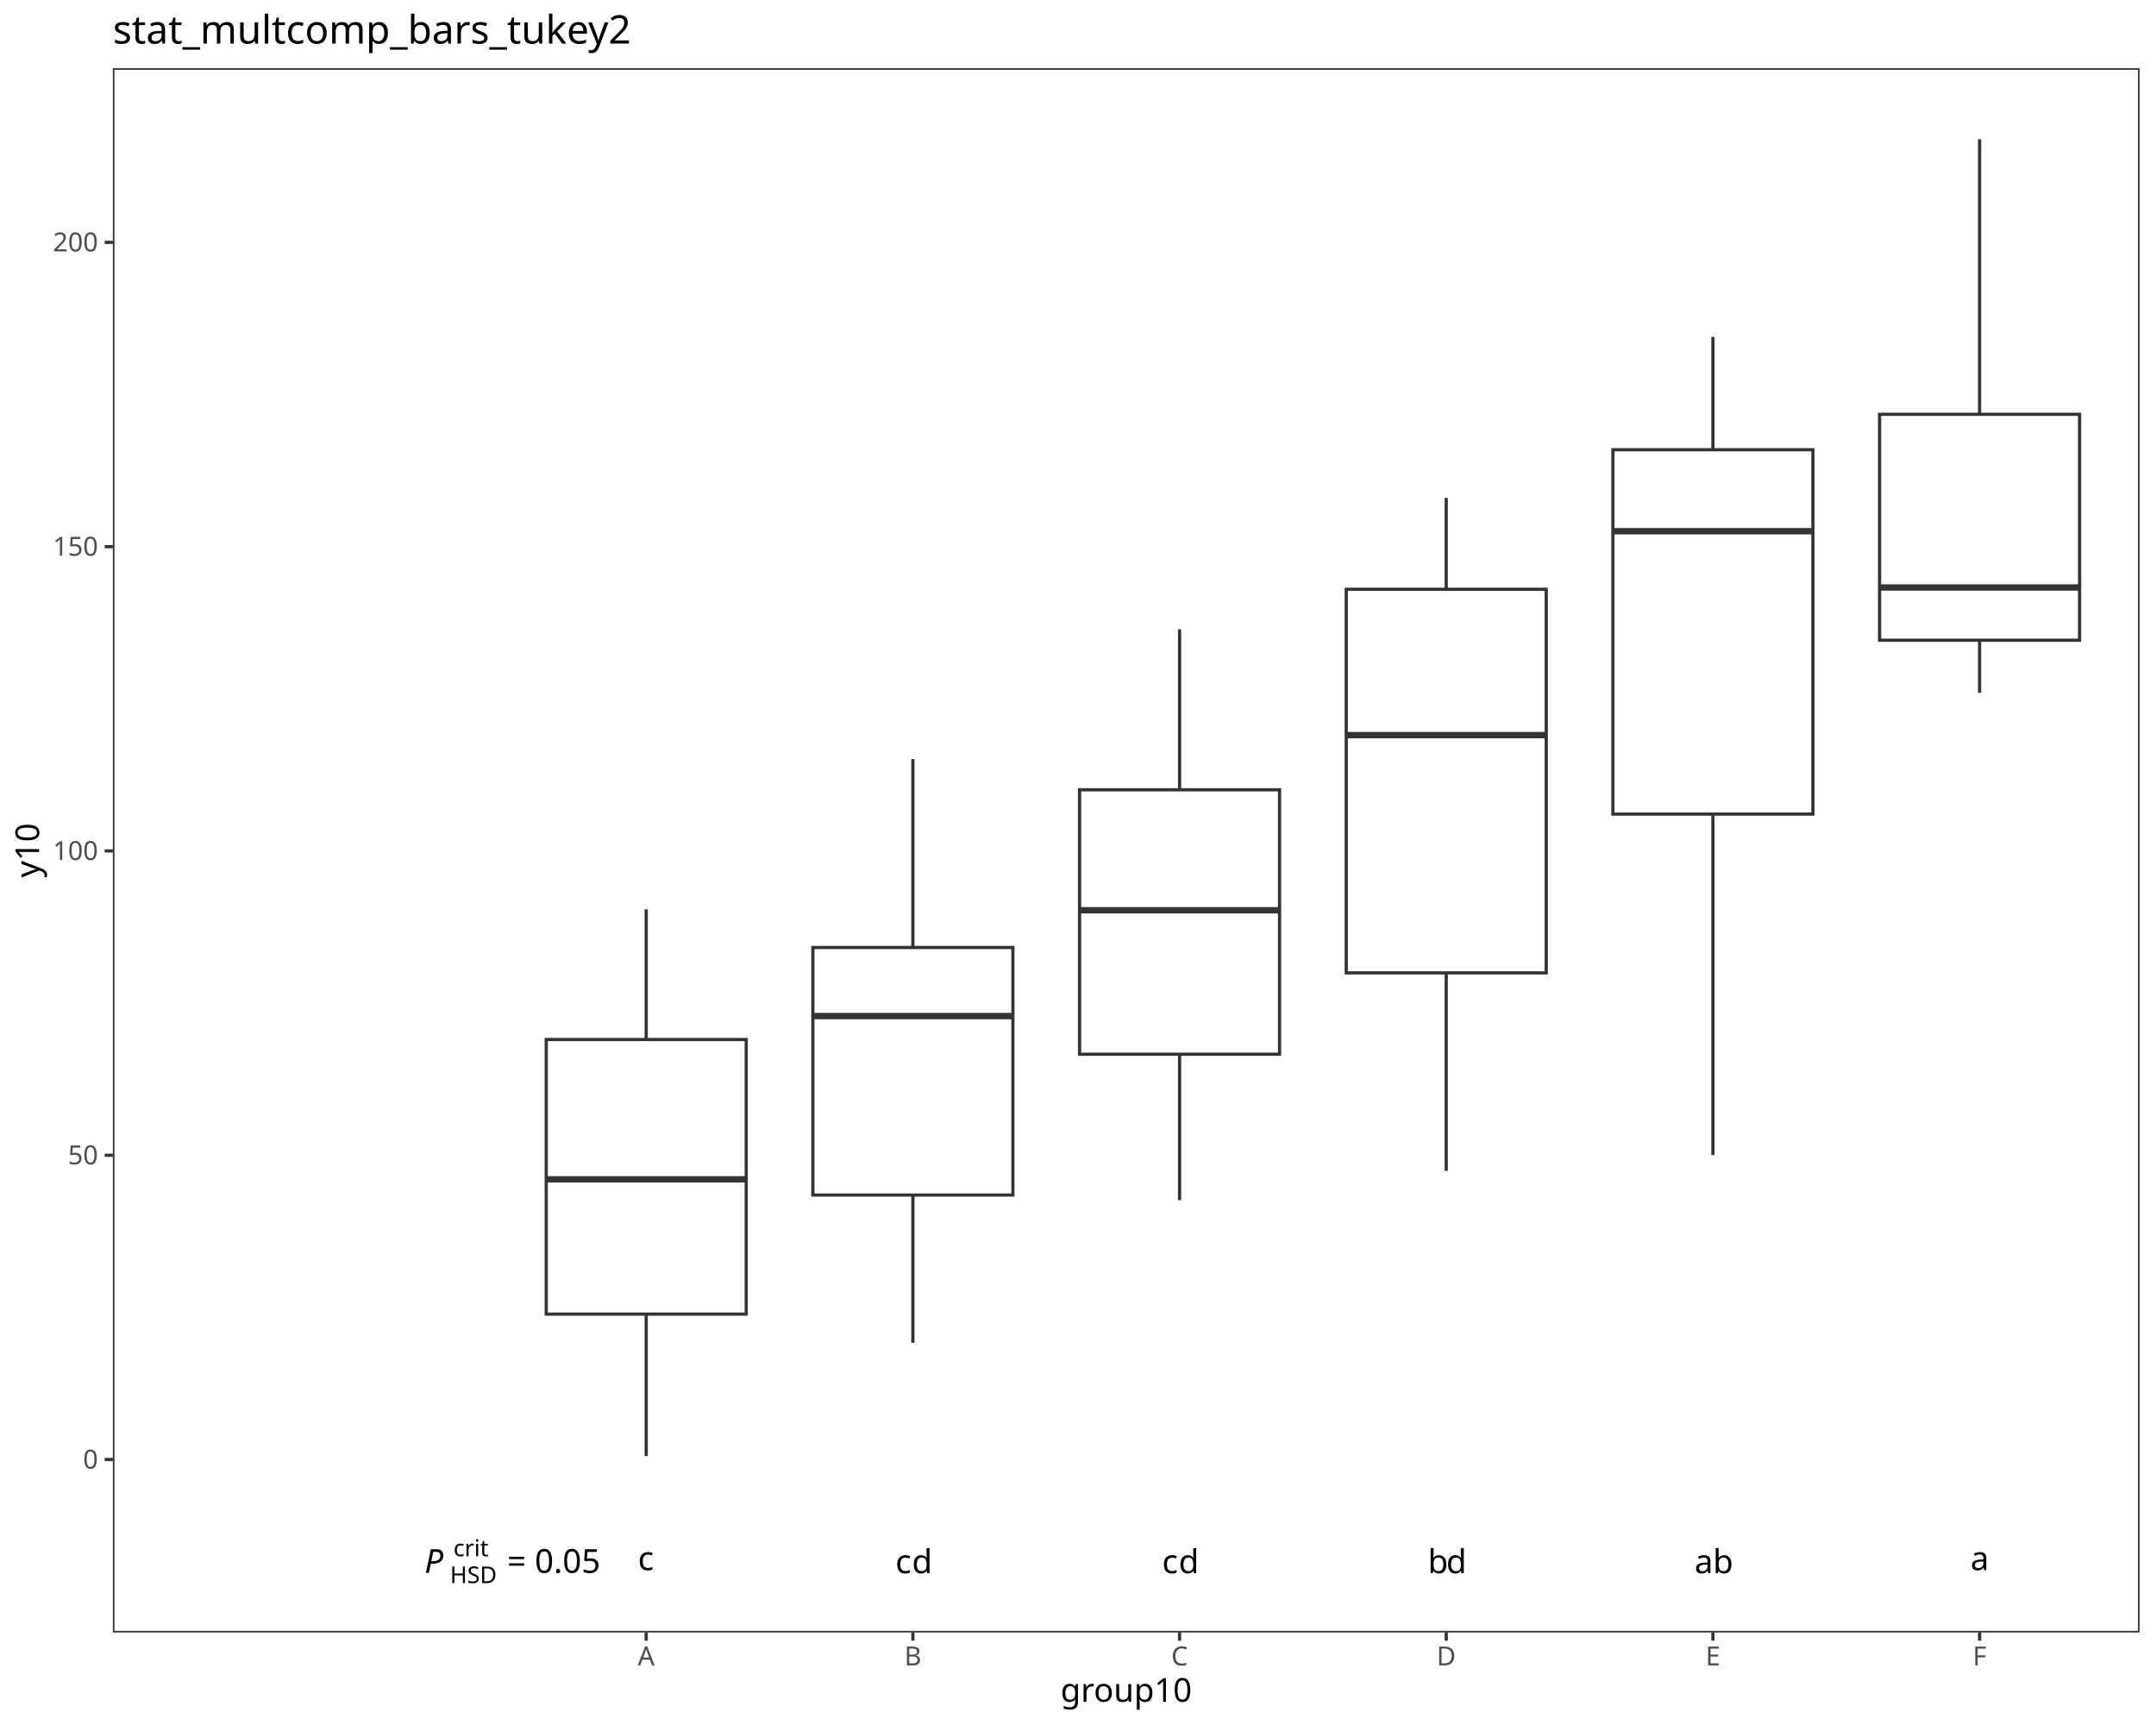
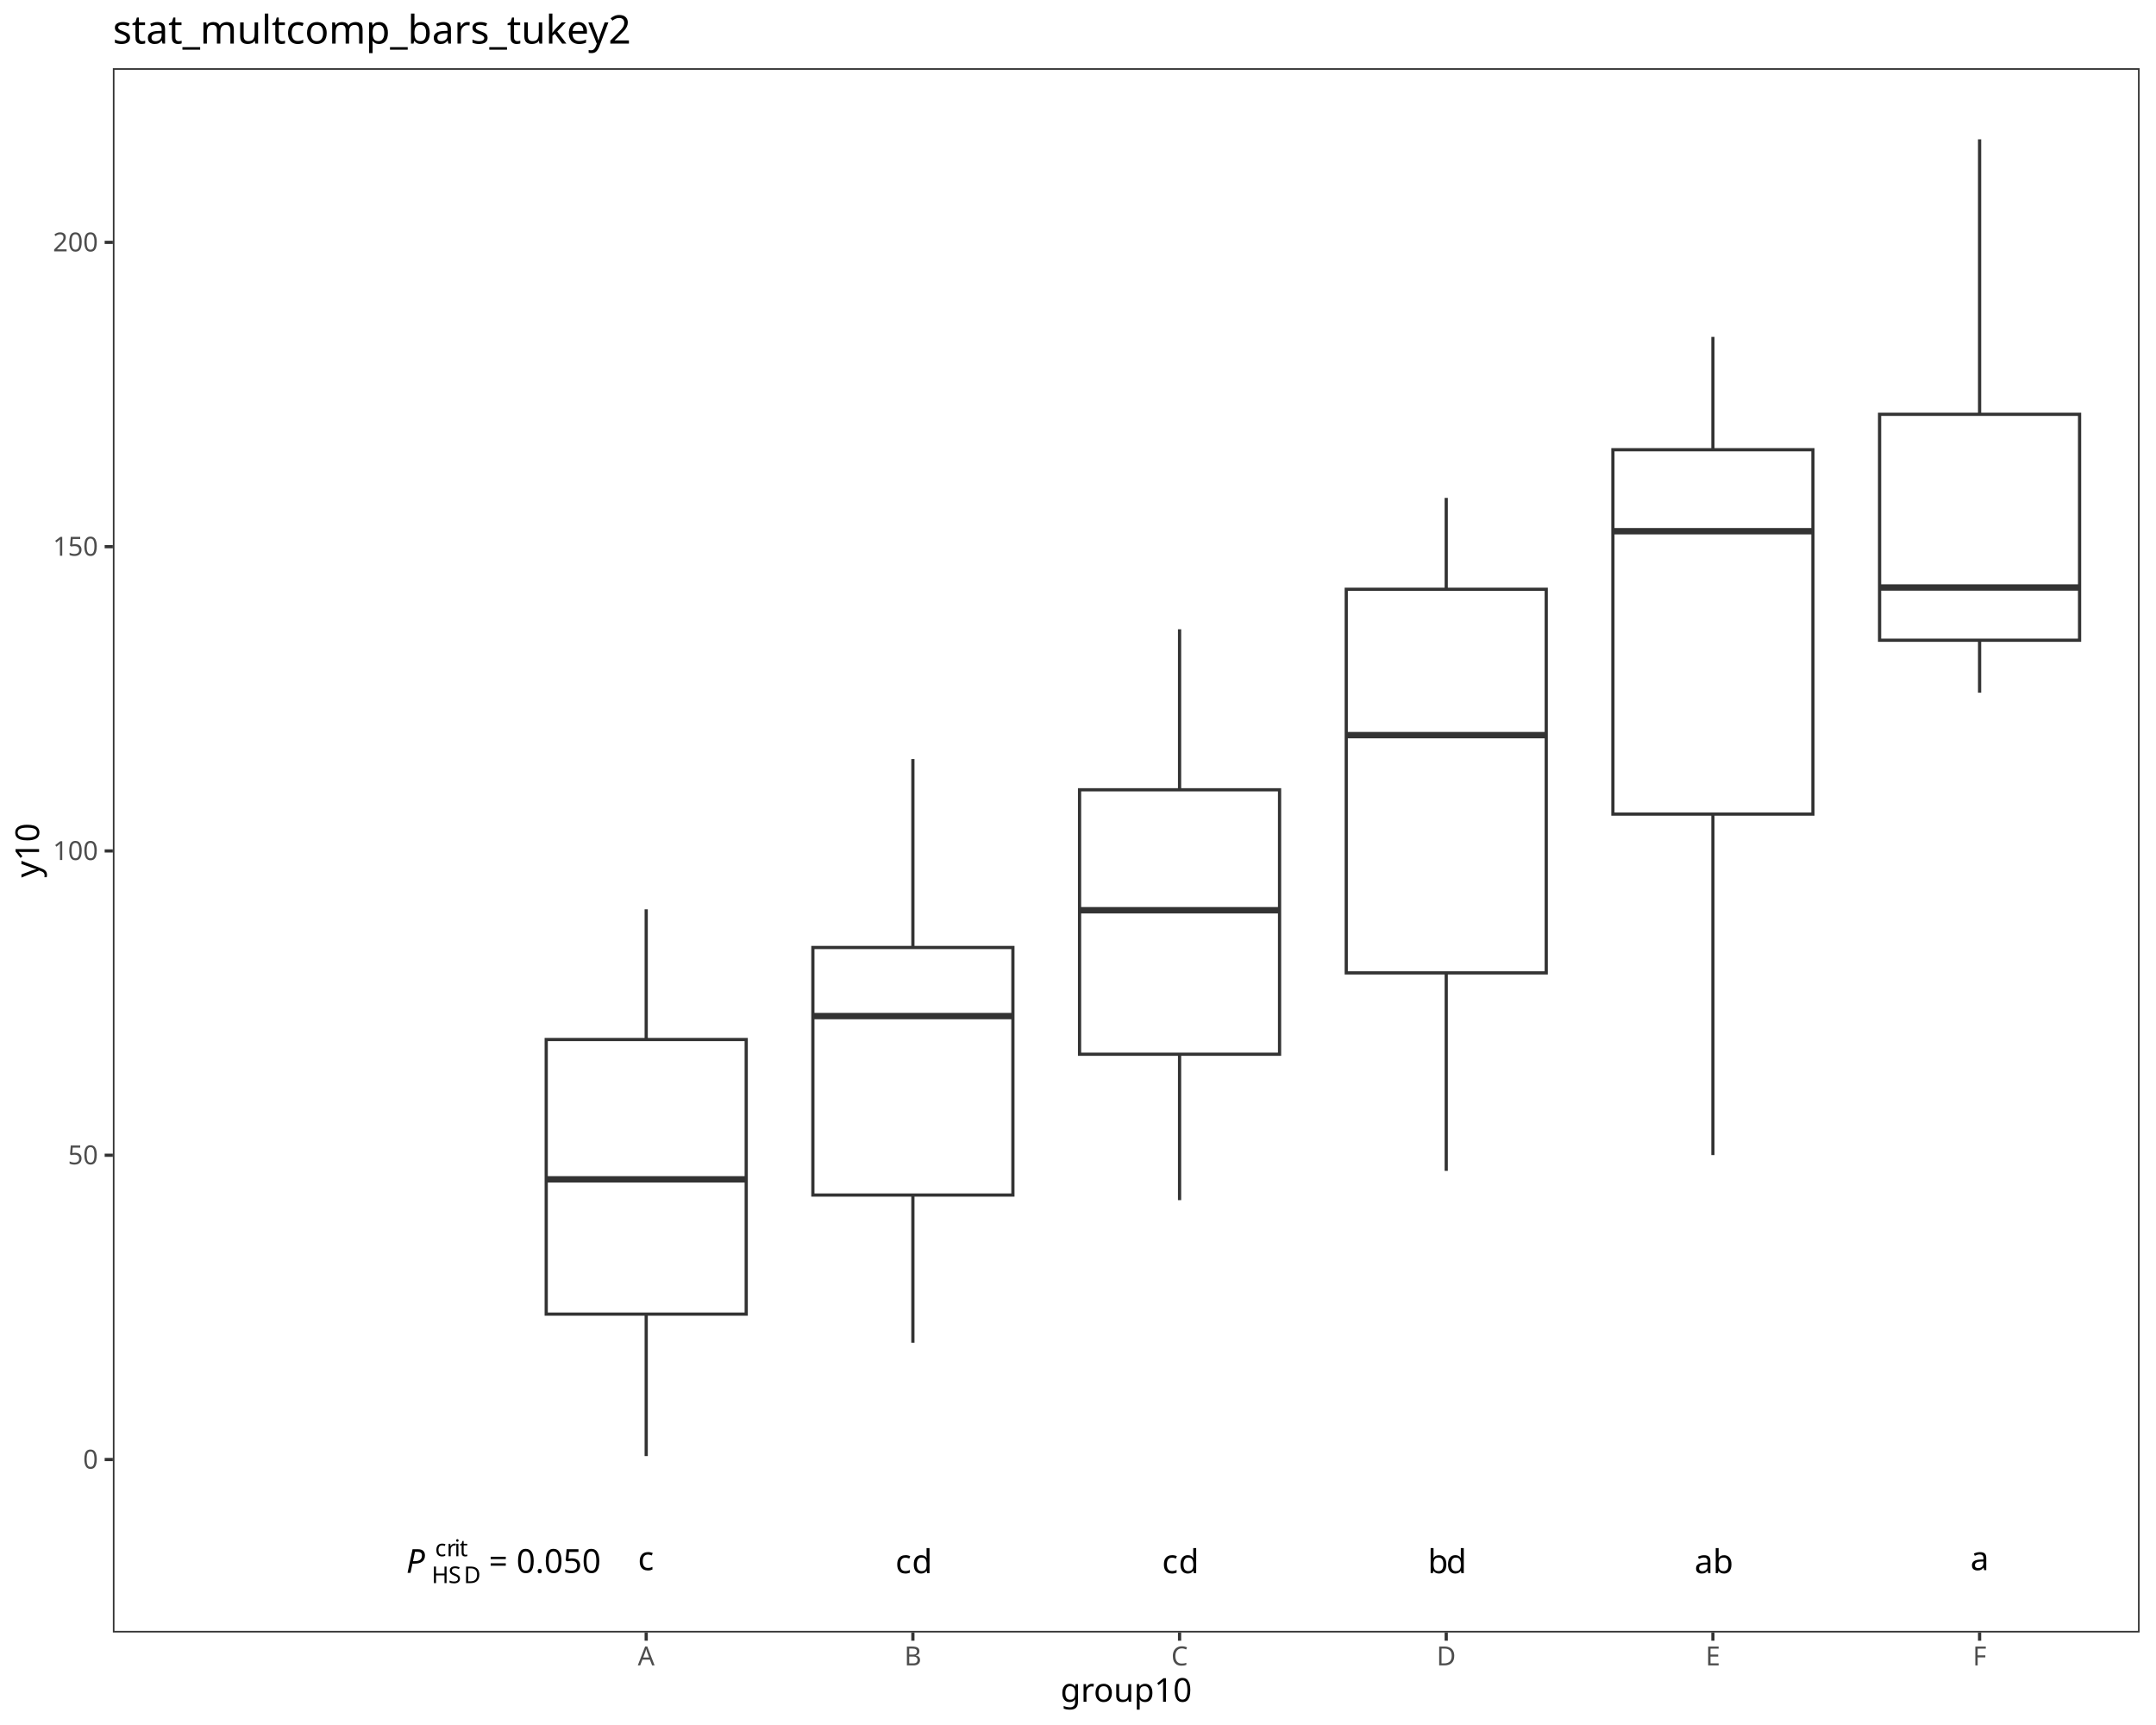
<svg xmlns="http://www.w3.org/2000/svg" class="svglite" data-engine-version="2.0" width="720.00pt" height="576.00pt" viewBox="0 0 720.00 576.00">
  <defs>
    <style type="text/css">
    .svglite line, .svglite polyline, .svglite polygon, .svglite path, .svglite rect, .svglite circle {
      fill: none;
      stroke: #000000;
      stroke-linecap: round;
      stroke-linejoin: round;
      stroke-miterlimit: 10.00;
    }
  </style>
  </defs>
  <rect width="100%" height="100%" style="stroke: none; fill: #FFFFFF;" />
  <defs>
    <clipPath id="cpMC4wMHw3MjAuMDB8MC4wMHw1NzYuMDA=">
      <rect x="0.00" y="0.00" width="720.00" height="576.00" />
    </clipPath>
  </defs>
  <g clip-path="url(#cpMC4wMHw3MjAuMDB8MC4wMHw1NzYuMDA=)">
    <rect x="0.00" y="0.00" width="720.00" height="576.00" style="stroke-width: 1.07; stroke: #FFFFFF; fill: #FFFFFF;" />
  </g>
  <defs>
    <clipPath id="cpMzcuNjl8NzE0LjUyfDIyLjc4fDU0NS4xMQ==">
      <rect x="37.69" y="22.78" width="676.83" height="522.33" />
    </clipPath>
  </defs>
  <g clip-path="url(#cpMzcuNjl8NzE0LjUyfDIyLjc4fDU0NS4xMQ==)">
    <rect x="37.69" y="22.78" width="676.83" height="522.33" style="stroke-width: 1.07; stroke: none; fill: #FFFFFF;" />
    <line x1="215.80" y1="347.11" x2="215.80" y2="303.63" style="stroke-width: 1.07; stroke: #333333; stroke-linecap: butt;" />
    <line x1="215.80" y1="438.80" x2="215.80" y2="486.20" style="stroke-width: 1.07; stroke: #333333; stroke-linecap: butt;" />
    <polygon points="182.41,347.11 182.41,438.80 249.20,438.80 249.20,347.11 182.41,347.11 " style="stroke-width: 1.07; stroke: #333333; stroke-linecap: butt; stroke-linejoin: miter; fill: #FFFFFF;" />
    <line x1="182.41" y1="393.80" x2="249.20" y2="393.80" style="stroke-width: 2.13; stroke: #333333; stroke-linecap: butt; stroke-linejoin: miter;" />
    <line x1="304.86" y1="316.38" x2="304.86" y2="253.46" style="stroke-width: 1.07; stroke: #333333; stroke-linecap: butt;" />
    <line x1="304.86" y1="399.04" x2="304.86" y2="448.35" style="stroke-width: 1.07; stroke: #333333; stroke-linecap: butt;" />
    <polygon points="271.46,316.38 271.46,399.04 338.26,399.04 338.26,316.38 271.46,316.38 " style="stroke-width: 1.07; stroke: #333333; stroke-linecap: butt; stroke-linejoin: miter; fill: #FFFFFF;" />
    <line x1="271.46" y1="339.28" x2="338.26" y2="339.28" style="stroke-width: 2.13; stroke: #333333; stroke-linecap: butt; stroke-linejoin: miter;" />
    <line x1="393.92" y1="263.72" x2="393.92" y2="210.12" style="stroke-width: 1.07; stroke: #333333; stroke-linecap: butt;" />
    <line x1="393.92" y1="352.02" x2="393.92" y2="400.75" style="stroke-width: 1.07; stroke: #333333; stroke-linecap: butt;" />
    <polygon points="360.52,263.72 360.52,352.02 427.31,352.02 427.31,263.72 360.52,263.72 " style="stroke-width: 1.07; stroke: #333333; stroke-linecap: butt; stroke-linejoin: miter; fill: #FFFFFF;" />
    <line x1="360.52" y1="303.94" x2="427.31" y2="303.94" style="stroke-width: 2.13; stroke: #333333; stroke-linecap: butt; stroke-linejoin: miter;" />
    <line x1="482.97" y1="196.77" x2="482.97" y2="166.26" style="stroke-width: 1.07; stroke: #333333; stroke-linecap: butt;" />
    <line x1="482.97" y1="324.86" x2="482.97" y2="390.96" style="stroke-width: 1.07; stroke: #333333; stroke-linecap: butt;" />
    <polygon points="449.58,196.77 449.58,324.86 516.37,324.86 516.37,196.77 449.58,196.77 " style="stroke-width: 1.07; stroke: #333333; stroke-linecap: butt; stroke-linejoin: miter; fill: #FFFFFF;" />
    <line x1="449.58" y1="245.47" x2="516.37" y2="245.47" style="stroke-width: 2.13; stroke: #333333; stroke-linecap: butt; stroke-linejoin: miter;" />
    <line x1="572.03" y1="150.17" x2="572.03" y2="112.49" style="stroke-width: 1.07; stroke: #333333; stroke-linecap: butt;" />
    <line x1="572.03" y1="271.84" x2="572.03" y2="385.68" style="stroke-width: 1.07; stroke: #333333; stroke-linecap: butt;" />
    <polygon points="538.63,150.17 538.63,271.84 605.43,271.84 605.43,150.17 538.63,150.17 " style="stroke-width: 1.07; stroke: #333333; stroke-linecap: butt; stroke-linejoin: miter; fill: #FFFFFF;" />
    <line x1="538.63" y1="177.38" x2="605.43" y2="177.38" style="stroke-width: 2.13; stroke: #333333; stroke-linecap: butt; stroke-linejoin: miter;" />
    <line x1="661.09" y1="138.34" x2="661.09" y2="46.53" style="stroke-width: 1.07; stroke: #333333; stroke-linecap: butt;" />
    <line x1="661.09" y1="213.78" x2="661.09" y2="231.31" style="stroke-width: 1.07; stroke: #333333; stroke-linecap: butt;" />
    <polygon points="627.69,138.34 627.69,213.78 694.48,213.78 694.48,138.34 627.69,138.34 " style="stroke-width: 1.07; stroke: #333333; stroke-linecap: butt; stroke-linejoin: miter; fill: #FFFFFF;" />
    <line x1="627.69" y1="196.17" x2="694.48" y2="196.17" style="stroke-width: 2.13; stroke: #333333; stroke-linecap: butt; stroke-linejoin: miter;" />
-     <text x="135.65" y="525.20" style="font-size: 11.04px; font-family: sans;" textLength="6.13px" lengthAdjust="spacingAndGlyphs">  </text>
-     <text x="141.78" y="525.20" style="font-size: 11.04px; font-style: italic; font-family: sans;" textLength="7.37px" lengthAdjust="spacingAndGlyphs">P</text>
-     <text x="150.29" y="528.62" style="font-size: 7.73px; font-family: sans;" textLength="16.32px" lengthAdjust="spacingAndGlyphs">HSD</text>
-     <text x="151.43" y="519.65" style="font-size: 7.73px; font-family: sans;" textLength="10.30px" lengthAdjust="spacingAndGlyphs">crit</text>
-     <text x="166.61" y="525.20" style="font-size: 11.04px; font-family: sans;" textLength="2.76px" lengthAdjust="spacingAndGlyphs"> </text>
-     <text x="169.37" y="525.20" style="font-size: 11.04px; font-family: sans;" textLength="6.45px" lengthAdjust="spacingAndGlyphs">=</text>
-     <text x="175.82" y="525.20" style="font-size: 11.04px; font-family: sans;" textLength="2.76px" lengthAdjust="spacingAndGlyphs"> </text>
-     <text x="178.59" y="525.20" style="font-size: 11.04px; font-family: sans;" textLength="21.49px" lengthAdjust="spacingAndGlyphs">0.05</text>
+     <text x="135.65" y="525.20" style="font-size: 11.04px; font-style: italic; font-family: sans;" textLength="7.37px" lengthAdjust="spacingAndGlyphs">P</text>
+     <text x="144.16" y="528.62" style="font-size: 7.73px; font-family: sans;" textLength="5.58px" lengthAdjust="spacingAndGlyphs">H</text>
+     <text x="149.74" y="528.62" style="font-size: 7.73px; font-family: sans;" textLength="5.16px" lengthAdjust="spacingAndGlyphs">S</text>
+     <text x="154.89" y="528.62" style="font-size: 7.73px; font-family: sans;" textLength="5.58px" lengthAdjust="spacingAndGlyphs">D</text>
+     <text x="145.30" y="519.65" style="font-size: 7.73px; font-family: sans;" textLength="3.87px" lengthAdjust="spacingAndGlyphs">c</text>
+     <text x="149.16" y="519.65" style="font-size: 7.73px; font-family: sans;" textLength="2.57px" lengthAdjust="spacingAndGlyphs">r</text>
+     <text x="151.74" y="519.65" style="font-size: 7.73px; font-family: sans;" textLength="1.72px" lengthAdjust="spacingAndGlyphs">i</text>
+     <text x="153.45" y="519.65" style="font-size: 7.73px; font-family: sans;" textLength="2.15px" lengthAdjust="spacingAndGlyphs">t</text>
+     <text x="160.48" y="525.20" style="font-size: 11.04px; font-family: sans;" textLength="2.76px" lengthAdjust="spacingAndGlyphs"> </text>
+     <text x="163.24" y="525.20" style="font-size: 11.04px; font-family: sans;" textLength="6.45px" lengthAdjust="spacingAndGlyphs">=</text>
+     <text x="169.69" y="525.20" style="font-size: 11.04px; font-family: sans;" textLength="2.76px" lengthAdjust="spacingAndGlyphs"> </text>
+     <text x="172.45" y="525.20" style="font-size: 11.04px; font-family: sans;" textLength="27.63px" lengthAdjust="spacingAndGlyphs">0.050</text>
    <text x="213.04" y="524.29" style="font-size: 11.04px; font-family: sans;" textLength="5.52px" lengthAdjust="spacingAndGlyphs">c</text>
    <text x="299.03" y="525.32" style="font-size: 11.04px; font-family: sans;" textLength="5.52px" lengthAdjust="spacingAndGlyphs">c</text>
    <text x="304.55" y="525.32" style="font-size: 11.04px; font-family: sans;" textLength="6.14px" lengthAdjust="spacingAndGlyphs">d</text>
    <text x="388.08" y="525.32" style="font-size: 11.04px; font-family: sans;" textLength="5.52px" lengthAdjust="spacingAndGlyphs">c</text>
    <text x="393.61" y="525.32" style="font-size: 11.04px; font-family: sans;" textLength="6.14px" lengthAdjust="spacingAndGlyphs">d</text>
    <text x="476.83" y="525.32" style="font-size: 11.04px; font-family: sans;" textLength="6.14px" lengthAdjust="spacingAndGlyphs">b</text>
    <text x="482.97" y="525.32" style="font-size: 11.04px; font-family: sans;" textLength="6.14px" lengthAdjust="spacingAndGlyphs">d</text>
    <text x="565.89" y="525.32" style="font-size: 11.04px; font-family: sans;" textLength="6.14px" lengthAdjust="spacingAndGlyphs">a</text>
    <text x="572.03" y="525.32" style="font-size: 11.04px; font-family: sans;" textLength="6.14px" lengthAdjust="spacingAndGlyphs">b</text>
    <text x="658.02" y="524.29" style="font-size: 11.04px; font-family: sans;" textLength="6.14px" lengthAdjust="spacingAndGlyphs">a</text>
    <rect x="37.69" y="22.78" width="676.83" height="522.33" style="stroke-width: 1.07; stroke: #333333;" />
  </g>
  <g clip-path="url(#cpMC4wMHw3MjAuMDB8MC4wMHw1NzYuMDA=)">
    <text x="32.76" y="490.39" text-anchor="end" style="font-size: 8.80px; fill: #4D4D4D; font-family: sans;" textLength="4.89px" lengthAdjust="spacingAndGlyphs">0</text>
    <text x="32.76" y="388.78" text-anchor="end" style="font-size: 8.80px; fill: #4D4D4D; font-family: sans;" textLength="9.79px" lengthAdjust="spacingAndGlyphs">50</text>
    <text x="32.76" y="287.17" text-anchor="end" style="font-size: 8.80px; fill: #4D4D4D; font-family: sans;" textLength="14.68px" lengthAdjust="spacingAndGlyphs">100</text>
    <text x="32.76" y="185.56" text-anchor="end" style="font-size: 8.80px; fill: #4D4D4D; font-family: sans;" textLength="14.68px" lengthAdjust="spacingAndGlyphs">150</text>
    <text x="32.76" y="83.95" text-anchor="end" style="font-size: 8.80px; fill: #4D4D4D; font-family: sans;" textLength="14.68px" lengthAdjust="spacingAndGlyphs">200</text>
    <polyline points="34.95,487.36 37.69,487.36 " style="stroke-width: 1.07; stroke: #333333; stroke-linecap: butt;" />
    <polyline points="34.95,385.75 37.69,385.75 " style="stroke-width: 1.07; stroke: #333333; stroke-linecap: butt;" />
    <polyline points="34.95,284.14 37.69,284.14 " style="stroke-width: 1.07; stroke: #333333; stroke-linecap: butt;" />
    <polyline points="34.95,182.54 37.69,182.54 " style="stroke-width: 1.07; stroke: #333333; stroke-linecap: butt;" />
    <polyline points="34.95,80.93 37.69,80.93 " style="stroke-width: 1.07; stroke: #333333; stroke-linecap: butt;" />
    <polyline points="215.80,547.85 215.80,545.11 " style="stroke-width: 1.07; stroke: #333333; stroke-linecap: butt;" />
    <polyline points="304.86,547.85 304.86,545.11 " style="stroke-width: 1.07; stroke: #333333; stroke-linecap: butt;" />
    <polyline points="393.92,547.85 393.92,545.11 " style="stroke-width: 1.07; stroke: #333333; stroke-linecap: butt;" />
    <polyline points="482.97,547.85 482.97,545.11 " style="stroke-width: 1.07; stroke: #333333; stroke-linecap: butt;" />
    <polyline points="572.03,547.85 572.03,545.11 " style="stroke-width: 1.07; stroke: #333333; stroke-linecap: butt;" />
    <polyline points="661.09,547.85 661.09,545.11 " style="stroke-width: 1.07; stroke: #333333; stroke-linecap: butt;" />
    <text x="215.80" y="556.10" text-anchor="middle" style="font-size: 8.80px; fill: #4D4D4D; font-family: sans;" textLength="5.87px" lengthAdjust="spacingAndGlyphs">A</text>
    <text x="304.86" y="556.10" text-anchor="middle" style="font-size: 8.80px; fill: #4D4D4D; font-family: sans;" textLength="5.87px" lengthAdjust="spacingAndGlyphs">B</text>
    <text x="393.92" y="556.10" text-anchor="middle" style="font-size: 8.80px; fill: #4D4D4D; font-family: sans;" textLength="6.36px" lengthAdjust="spacingAndGlyphs">C</text>
    <text x="482.97" y="556.10" text-anchor="middle" style="font-size: 8.80px; fill: #4D4D4D; font-family: sans;" textLength="6.36px" lengthAdjust="spacingAndGlyphs">D</text>
    <text x="572.03" y="556.10" text-anchor="middle" style="font-size: 8.80px; fill: #4D4D4D; font-family: sans;" textLength="5.87px" lengthAdjust="spacingAndGlyphs">E</text>
    <text x="661.09" y="556.10" text-anchor="middle" style="font-size: 8.80px; fill: #4D4D4D; font-family: sans;" textLength="5.38px" lengthAdjust="spacingAndGlyphs">F</text>
    <text x="376.10" y="568.24" text-anchor="middle" style="font-size: 11.00px; font-family: sans;" textLength="40.37px" lengthAdjust="spacingAndGlyphs">group10</text>
    <text transform="translate(13.05,283.95) rotate(-90)" text-anchor="middle" style="font-size: 11.00px; font-family: sans;" textLength="17.74px" lengthAdjust="spacingAndGlyphs">y10</text>
    <text x="37.69" y="14.56" style="font-size: 13.20px; font-family: sans;" textLength="165.12px" lengthAdjust="spacingAndGlyphs">stat_multcomp_bars_tukey2</text>
  </g>
</svg>
